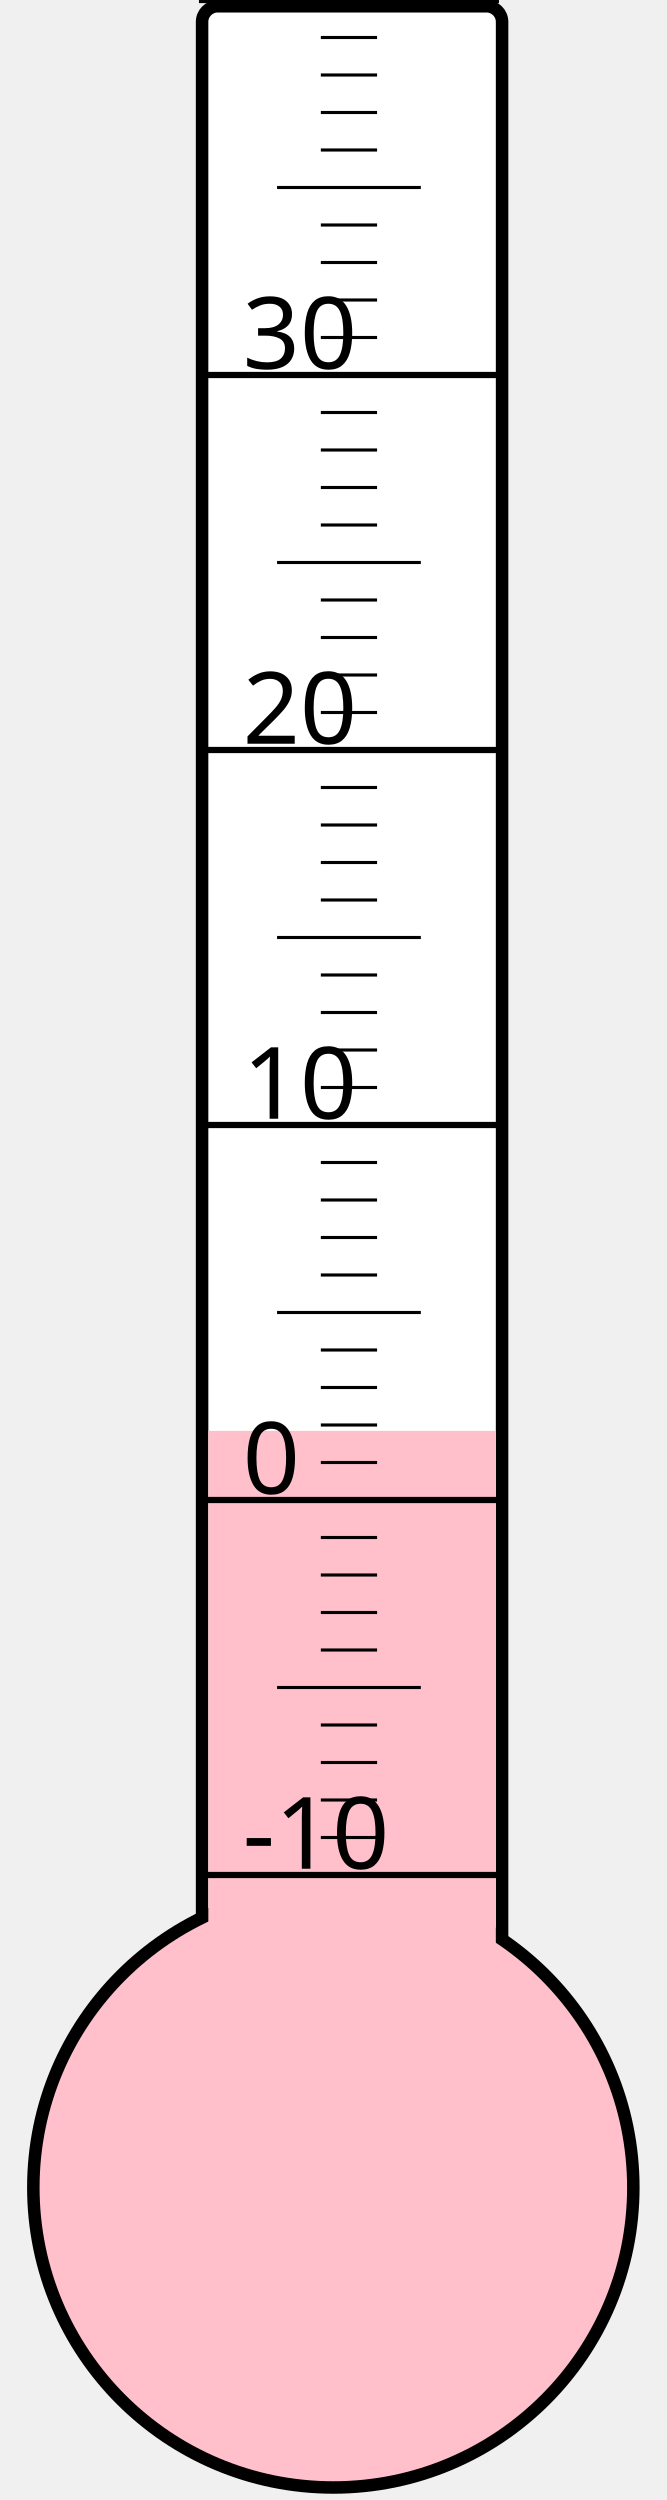
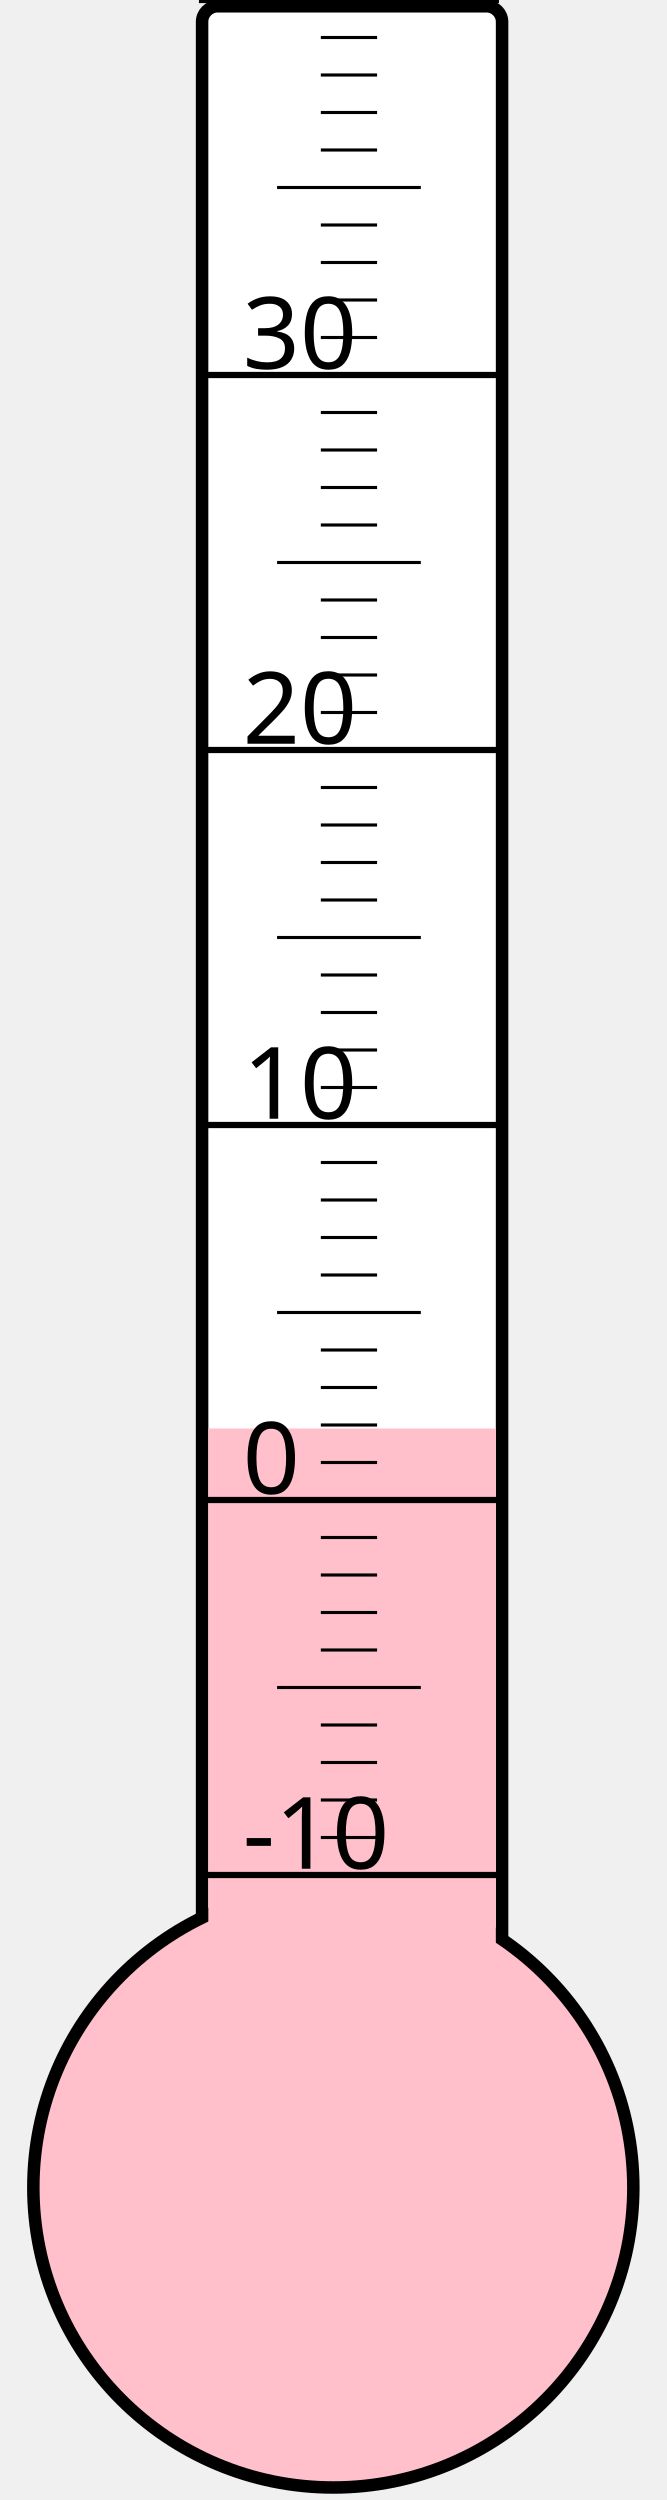
<svg xmlns="http://www.w3.org/2000/svg" width="40px" height="150px" viewBox="0 0 200 800">
  <rect width="200" height="800" x="0" y="0" style="fill: #ffffeb; fill-opacity: 0;" />
  <rect width="96" height="680" x="58" y="2" rx="5" ry="5" style="fill: white; fill-opacity: 1; stroke: black; stroke-width: 4;" />
  <circle cx="100" cy="700" r="96" style="fill: pink; stroke: black; stroke-width: 4;" />
-   <rect width="92" height="242.125" x="60" y="457.875" style="fill: pink; fill-opacity: 1; stroke-width: 0;" />
+   <rect width="92" height="242.875" x="60" y="457.125" style="fill: pink; fill-opacity: 1; stroke-width: 0;" />
  <text x="71" y="598" style="font-family: sans-serif; font-size: 24pt;">-10</text>
  <text x="71" y="478" style="font-family: sans-serif; font-size: 24pt;">0</text>
  <text x="71" y="358" style="font-family: sans-serif; font-size: 24pt;">10</text>
  <text x="71" y="238" style="font-family: sans-serif; font-size: 24pt;">20</text>
  <text x="71" y="118" style="font-family: sans-serif; font-size: 24pt;">30</text>
  <g style="stroke: black;">
    <line x1="57" y1="600" x2="153" y2="600" style="stroke-width: 2;" />
    <line x1="96" y1="588" x2="114" y2="588" style="stroke-width: 1;" />
    <line x1="96" y1="576" x2="114" y2="576" style="stroke-width: 1;" />
    <line x1="96" y1="564" x2="114" y2="564" style="stroke-width: 1;" />
    <line x1="96" y1="552" x2="114" y2="552" style="stroke-width: 1;" />
    <line x1="82" y1="540" x2="128" y2="540" style="stroke-width: 1;" />
    <line x1="96" y1="528" x2="114" y2="528" style="stroke-width: 1;" />
    <line x1="96" y1="516" x2="114" y2="516" style="stroke-width: 1;" />
    <line x1="96" y1="504" x2="114" y2="504" style="stroke-width: 1;" />
    <line x1="96" y1="492" x2="114" y2="492" style="stroke-width: 1;" />
    <line x1="57" y1="480" x2="153" y2="480" style="stroke-width: 2;" />
    <line x1="96" y1="468" x2="114" y2="468" style="stroke-width: 1;" />
    <line x1="96" y1="456" x2="114" y2="456" style="stroke-width: 1;" />
    <line x1="96" y1="444" x2="114" y2="444" style="stroke-width: 1;" />
    <line x1="96" y1="432" x2="114" y2="432" style="stroke-width: 1;" />
    <line x1="82" y1="420" x2="128" y2="420" style="stroke-width: 1;" />
    <line x1="96" y1="408" x2="114" y2="408" style="stroke-width: 1;" />
    <line x1="96" y1="396" x2="114" y2="396" style="stroke-width: 1;" />
    <line x1="96" y1="384" x2="114" y2="384" style="stroke-width: 1;" />
    <line x1="96" y1="372" x2="114" y2="372" style="stroke-width: 1;" />
    <line x1="57" y1="360" x2="153" y2="360" style="stroke-width: 2;" />
    <line x1="96" y1="348" x2="114" y2="348" style="stroke-width: 1;" />
    <line x1="96" y1="336" x2="114" y2="336" style="stroke-width: 1;" />
    <line x1="96" y1="324" x2="114" y2="324" style="stroke-width: 1;" />
    <line x1="96" y1="312" x2="114" y2="312" style="stroke-width: 1;" />
    <line x1="82" y1="300" x2="128" y2="300" style="stroke-width: 1;" />
    <line x1="96" y1="288" x2="114" y2="288" style="stroke-width: 1;" />
    <line x1="96" y1="276" x2="114" y2="276" style="stroke-width: 1;" />
    <line x1="96" y1="264" x2="114" y2="264" style="stroke-width: 1;" />
    <line x1="96" y1="252" x2="114" y2="252" style="stroke-width: 1;" />
    <line x1="57" y1="240" x2="153" y2="240" style="stroke-width: 2;" />
    <line x1="96" y1="228" x2="114" y2="228" style="stroke-width: 1;" />
    <line x1="96" y1="216" x2="114" y2="216" style="stroke-width: 1;" />
    <line x1="96" y1="204" x2="114" y2="204" style="stroke-width: 1;" />
    <line x1="96" y1="192" x2="114" y2="192" style="stroke-width: 1;" />
    <line x1="82" y1="180" x2="128" y2="180" style="stroke-width: 1;" />
    <line x1="96" y1="168" x2="114" y2="168" style="stroke-width: 1;" />
    <line x1="96" y1="156" x2="114" y2="156" style="stroke-width: 1;" />
    <line x1="96" y1="144" x2="114" y2="144" style="stroke-width: 1;" />
    <line x1="96" y1="132" x2="114" y2="132" style="stroke-width: 1;" />
    <line x1="57" y1="120" x2="153" y2="120" style="stroke-width: 2;" />
    <line x1="96" y1="108" x2="114" y2="108" style="stroke-width: 1;" />
    <line x1="96" y1="96" x2="114" y2="96" style="stroke-width: 1;" />
    <line x1="96" y1="84" x2="114" y2="84" style="stroke-width: 1;" />
    <line x1="96" y1="72" x2="114" y2="72" style="stroke-width: 1;" />
    <line x1="82" y1="60" x2="128" y2="60" style="stroke-width: 1;" />
    <line x1="96" y1="48" x2="114" y2="48" style="stroke-width: 1;" />
    <line x1="96" y1="36" x2="114" y2="36" style="stroke-width: 1;" />
    <line x1="96" y1="24" x2="114" y2="24" style="stroke-width: 1;" />
    <line x1="96" y1="12" x2="114" y2="12" style="stroke-width: 1;" />
    <line x1="57" y1="0" x2="153" y2="0" style="stroke-width: 2;" />
  </g>
</svg>
